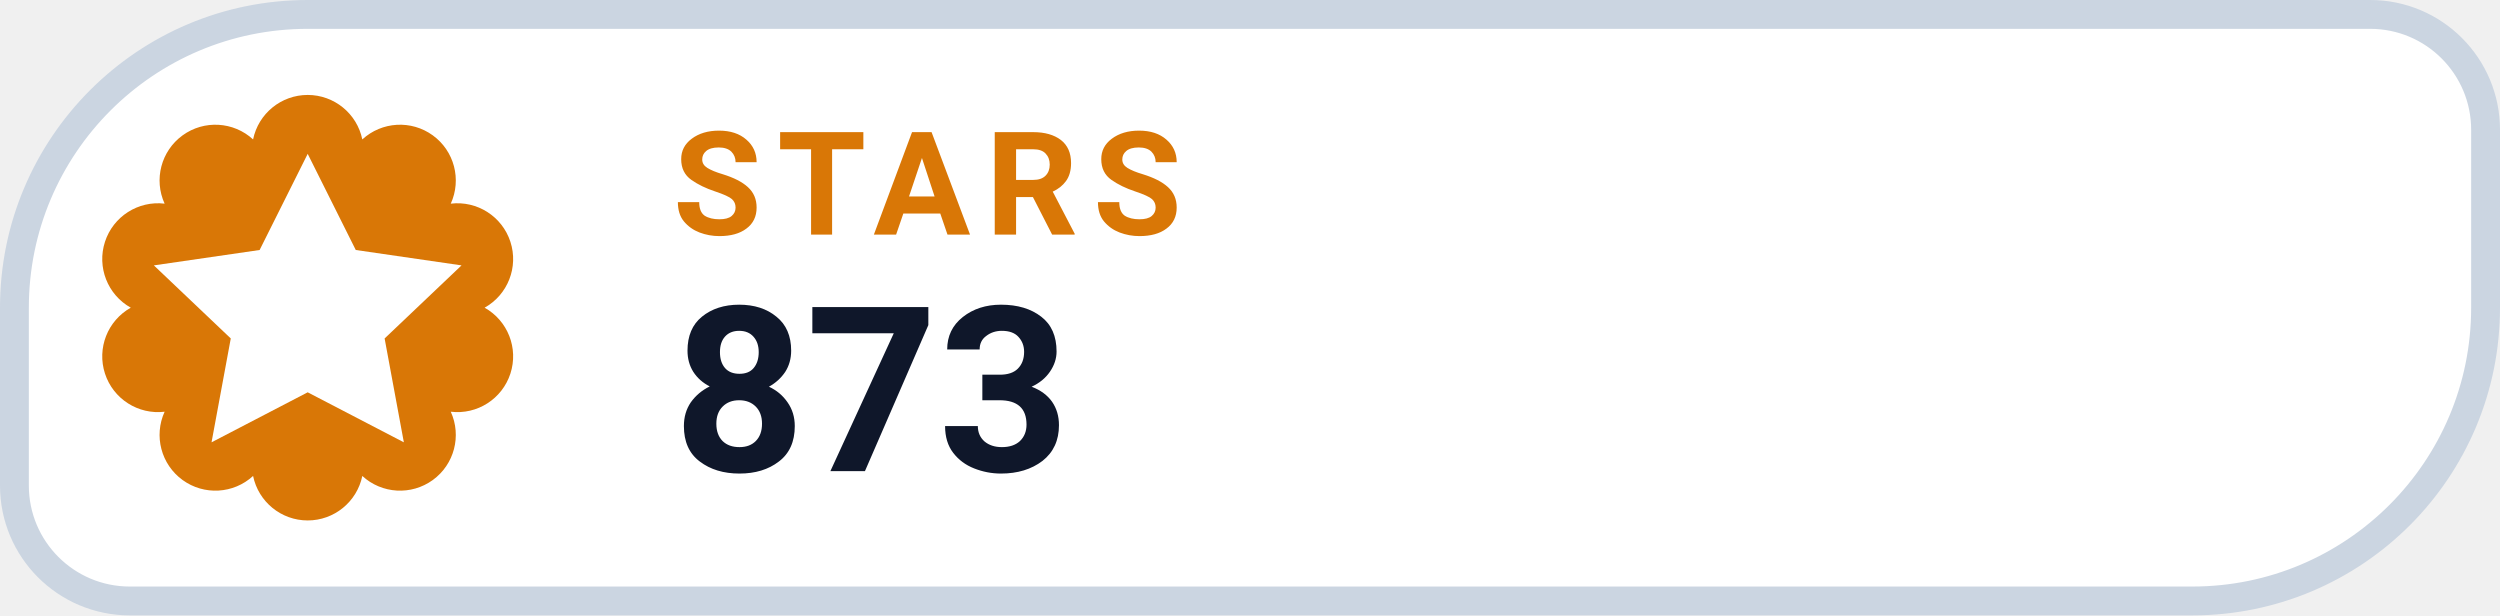
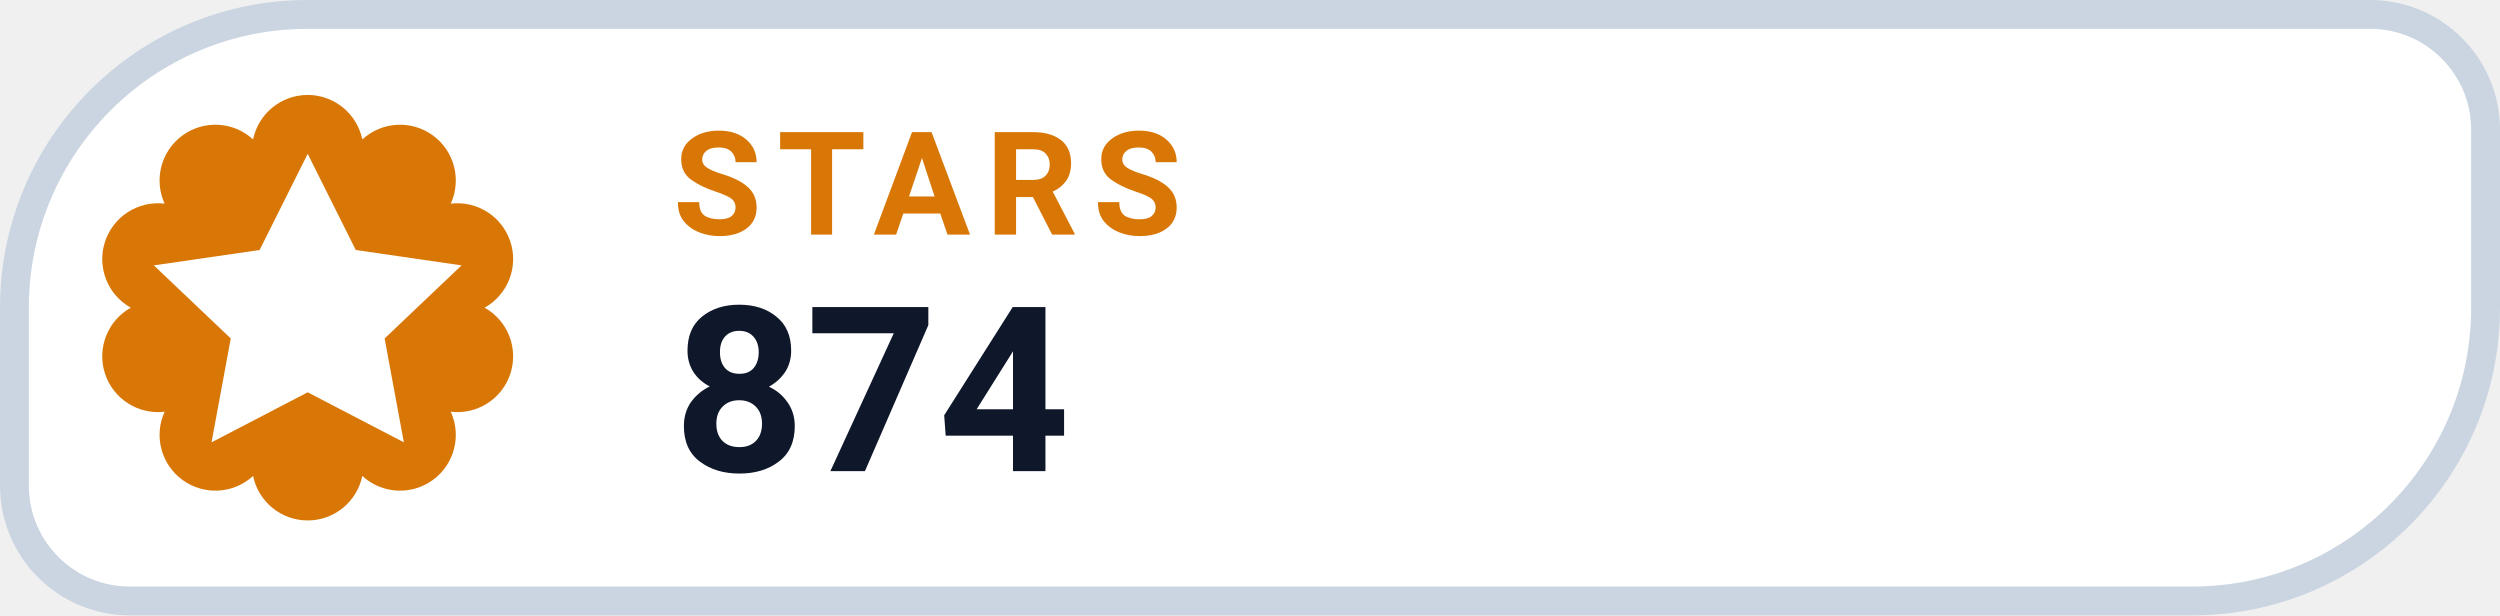
- <svg xmlns="http://www.w3.org/2000/svg" width="130" height="32" viewBox="0 0 130 32" role="img" aria-label="STARS 873">
+ <svg xmlns="http://www.w3.org/2000/svg" width="130" height="32" viewBox="0 0 130 32" role="img" aria-label="STARS 874">
  <path d="M 16.00 0.75 H 123.25 A 6.00 6.00 0 0 1 129.25 6.75 V 16.00 A 15.25 15.25 0 0 1 114.00 31.25 H 6.75 A 6.00 6.00 0 0 1 0.75 25.25 V 16.00 A 15.25 15.25 0 0 1 16.00 0.75 Z" fill="#FFFFFF" stroke="#CBD5E1" stroke-width="1.5" />
  <path d="M 13.16 7.25 A 2.90 2.90 0 0 1 18.84 7.25 A 2.90 2.90 0 0 1 23.44 10.59 A 2.90 2.90 0 0 1 25.20 16.00 A 2.90 2.90 0 0 1 23.44 21.41 A 2.90 2.90 0 0 1 18.84 24.75 A 2.90 2.90 0 0 1 13.16 24.75 A 2.90 2.90 0 0 1 8.56 21.41 A 2.90 2.90 0 0 1 6.80 16.00 A 2.90 2.90 0 0 1 8.56 10.59 A 2.90 2.90 0 0 1 13.16 7.25 Z" fill="#D97706" />
  <g transform="translate(16 16)" style="color:#FFFFFF;">
    <path d="M0 -8 l2.5 5 5.5 .8 -4 3.8 1 5.4 -5 -2.6 -5 2.6 1 -5.4 -4 -3.8 5.5 -.8 Z" fill="currentColor" />
  </g>
  <text x="35" y="12.2" fill="#D97706" font-family="-apple-system,BlinkMacSystemFont,'Segoe UI',Roboto,Helvetica,Arial,sans-serif" font-size="7.5" font-weight="700" letter-spacing=".8">STARS</text>
-   <text x="35" y="24.5" fill="#0F172A" font-family="-apple-system,BlinkMacSystemFont,'Segoe UI',Roboto,Helvetica,Arial,sans-serif" font-size="12" font-weight="750">873</text>
+   <text x="35" y="24.5" fill="#0F172A" font-family="-apple-system,BlinkMacSystemFont,'Segoe UI',Roboto,Helvetica,Arial,sans-serif" font-size="12" font-weight="750">874</text>
</svg>
